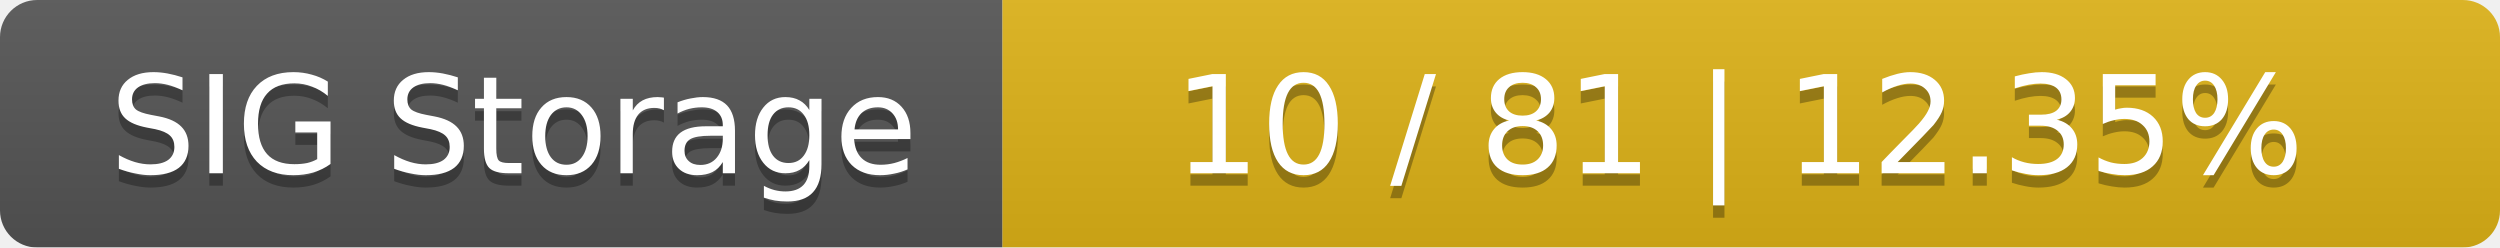
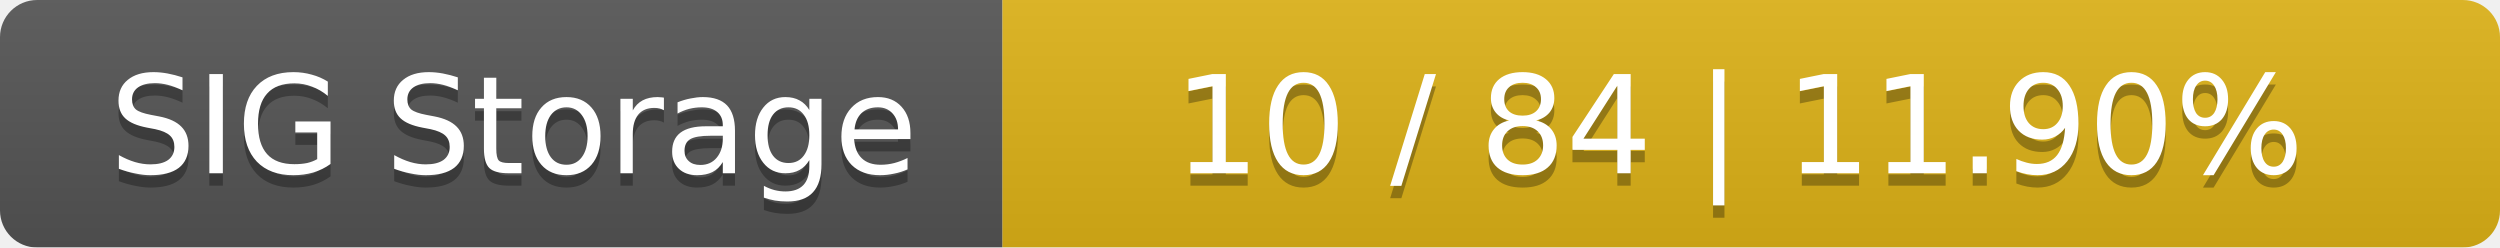
<svg xmlns="http://www.w3.org/2000/svg" width="202" height="20">
  <linearGradient id="smooth" x2="0" y2="100%">
    <stop offset="0" stop-color="#bbb" stop-opacity=".1" />
    <stop offset="1" stop-opacity=".1" />
  </linearGradient>
  <mask id="round">
    <rect width="202" height="20" rx="3" fill="#fff" />
  </mask>
  <g mask="url(#round)">
    <rect width="81" height="20" fill="#555" />
    <rect x="81" width="121" height="20" fill="#dfb317" />
    <rect width="202" height="20" fill="url(#smooth)" />
  </g>
  <g fill="#fff" text-anchor="middle" font-family="DejaVu Sans,Verdana,Geneva,sans-serif" font-size="11">
    <text x="41.5" y="15" fill="#010101" fill-opacity=".3">SIG Storage</text>
    <text x="41.5" y="14">SIG Storage</text>
-     <text x="140.5" y="15" fill="#010101" fill-opacity=".3">10 / 81    |    12.35%</text>
-     <text x="140.5" y="14">10 / 81    |    12.35%</text>
+     <text x="140.5" y="15" fill="#010101" fill-opacity=".3">10 / 84    |    11.90%</text>
+     <text x="140.5" y="14">10 / 84    |    11.90%</text>
  </g>
</svg>
